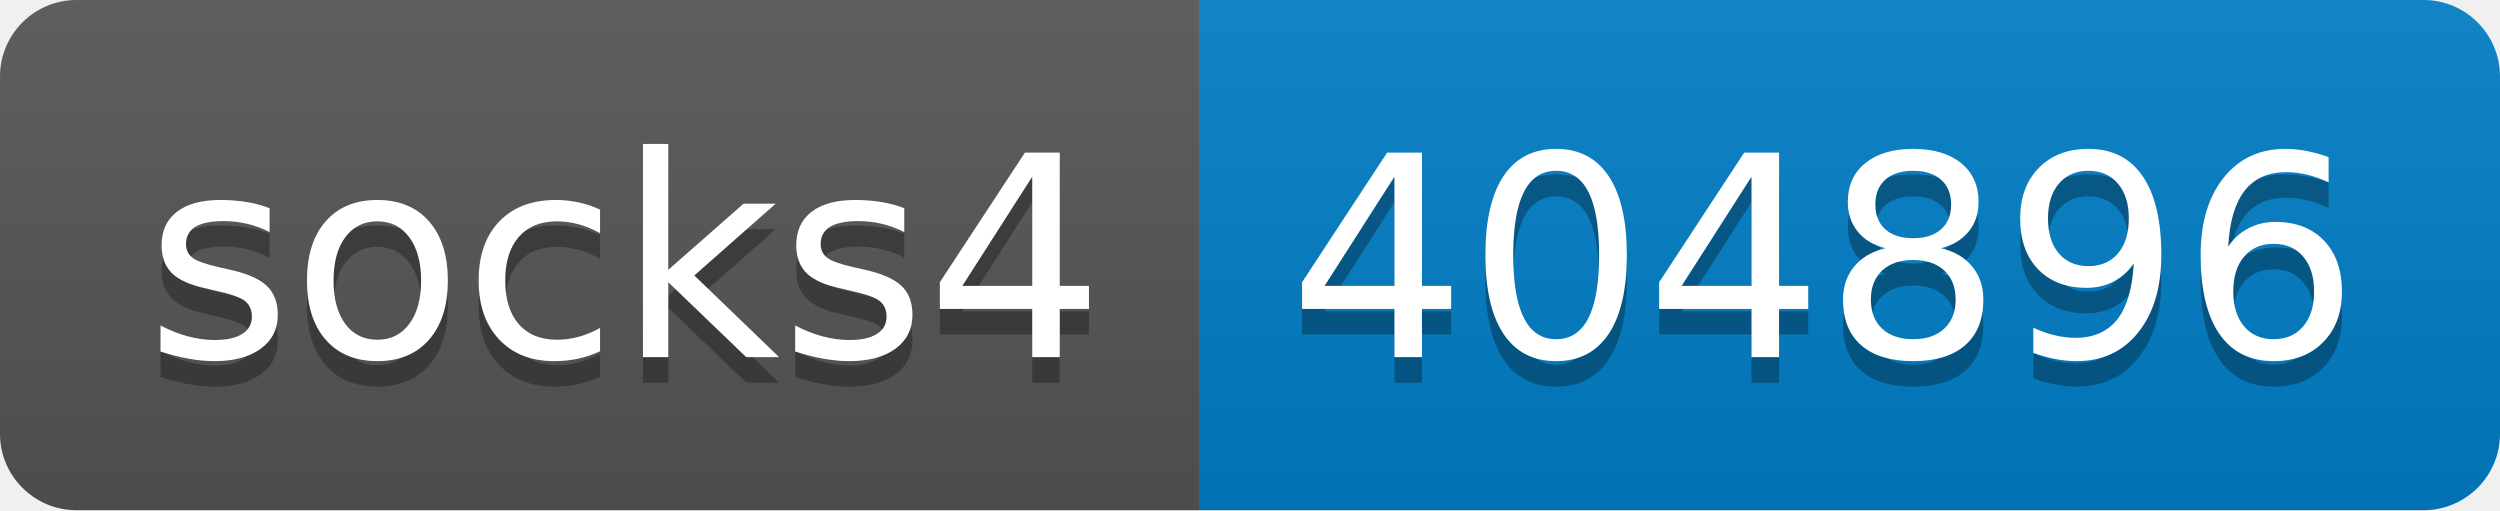
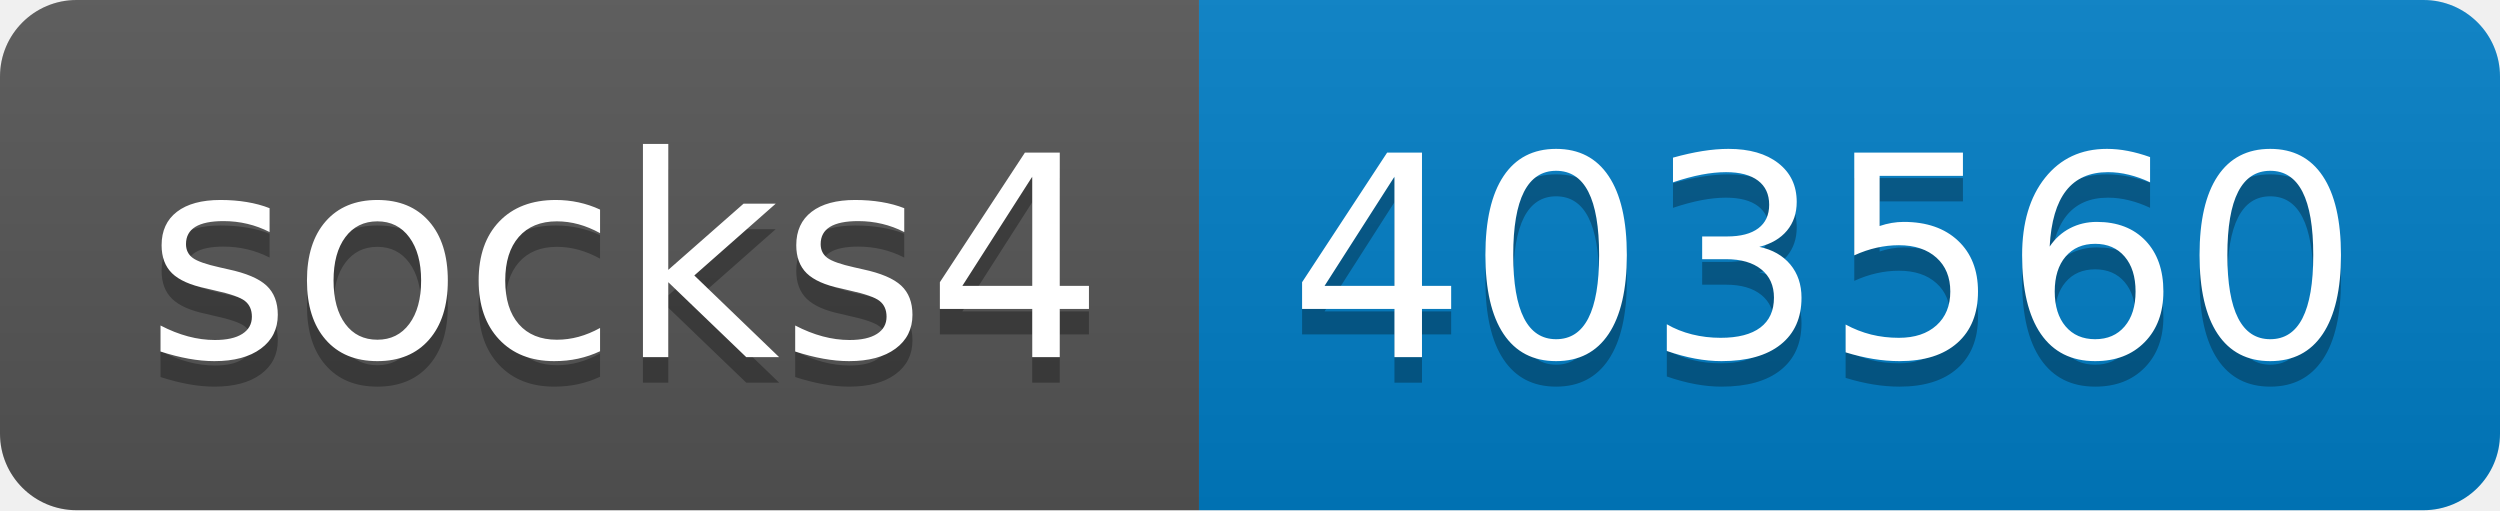
- <svg xmlns="http://www.w3.org/2000/svg" width="98" height="20" role="img" aria-label="socks4: 404896">
+ <svg xmlns="http://www.w3.org/2000/svg" width="98" height="20" role="img" aria-label="socks4: 403560">
  <linearGradient id="s" x2="0" y2="100%">
    <stop offset="0" stop-color="#bbb" stop-opacity=".1" />
    <stop offset="1" stop-opacity=".1" />
  </linearGradient>
  <clipPath id="r">
    <rect width="98" height="20" rx="3" fill="#fff" />
  </clipPath>
  <g clip-path="url(#r)">
    <rect width="47" height="20" fill="#555" />
    <rect x="47" width="51" height="20" fill="#007ec6" />
    <rect width="98" height="20" fill="url(#s)" />
  </g>
  <g fill="#fff" text-anchor="middle" font-family="Verdana,Geneva,DejaVu Sans,sans-serif" text-rendering="geometricPrecision" font-size="110">
    <text aria-hidden="true" x="245" y="150" fill="#010101" fill-opacity=".3" transform="scale(.1)" textLength="370">socks4</text>
    <text x="245" y="140" transform="scale(.1)" fill="#fff" textLength="370">socks4</text>
-     <text aria-hidden="true" x="715" y="150" fill="#010101" fill-opacity=".3" transform="scale(.1)" textLength="410">404896</text>
-     <text x="715" y="140" transform="scale(.1)" fill="#fff" textLength="410">404896</text>
+     <text aria-hidden="true" x="715" y="150" fill="#010101" fill-opacity=".3" transform="scale(.1)" textLength="410">403560</text>
+     <text x="715" y="140" transform="scale(.1)" fill="#fff" textLength="410">403560</text>
  </g>
</svg>
